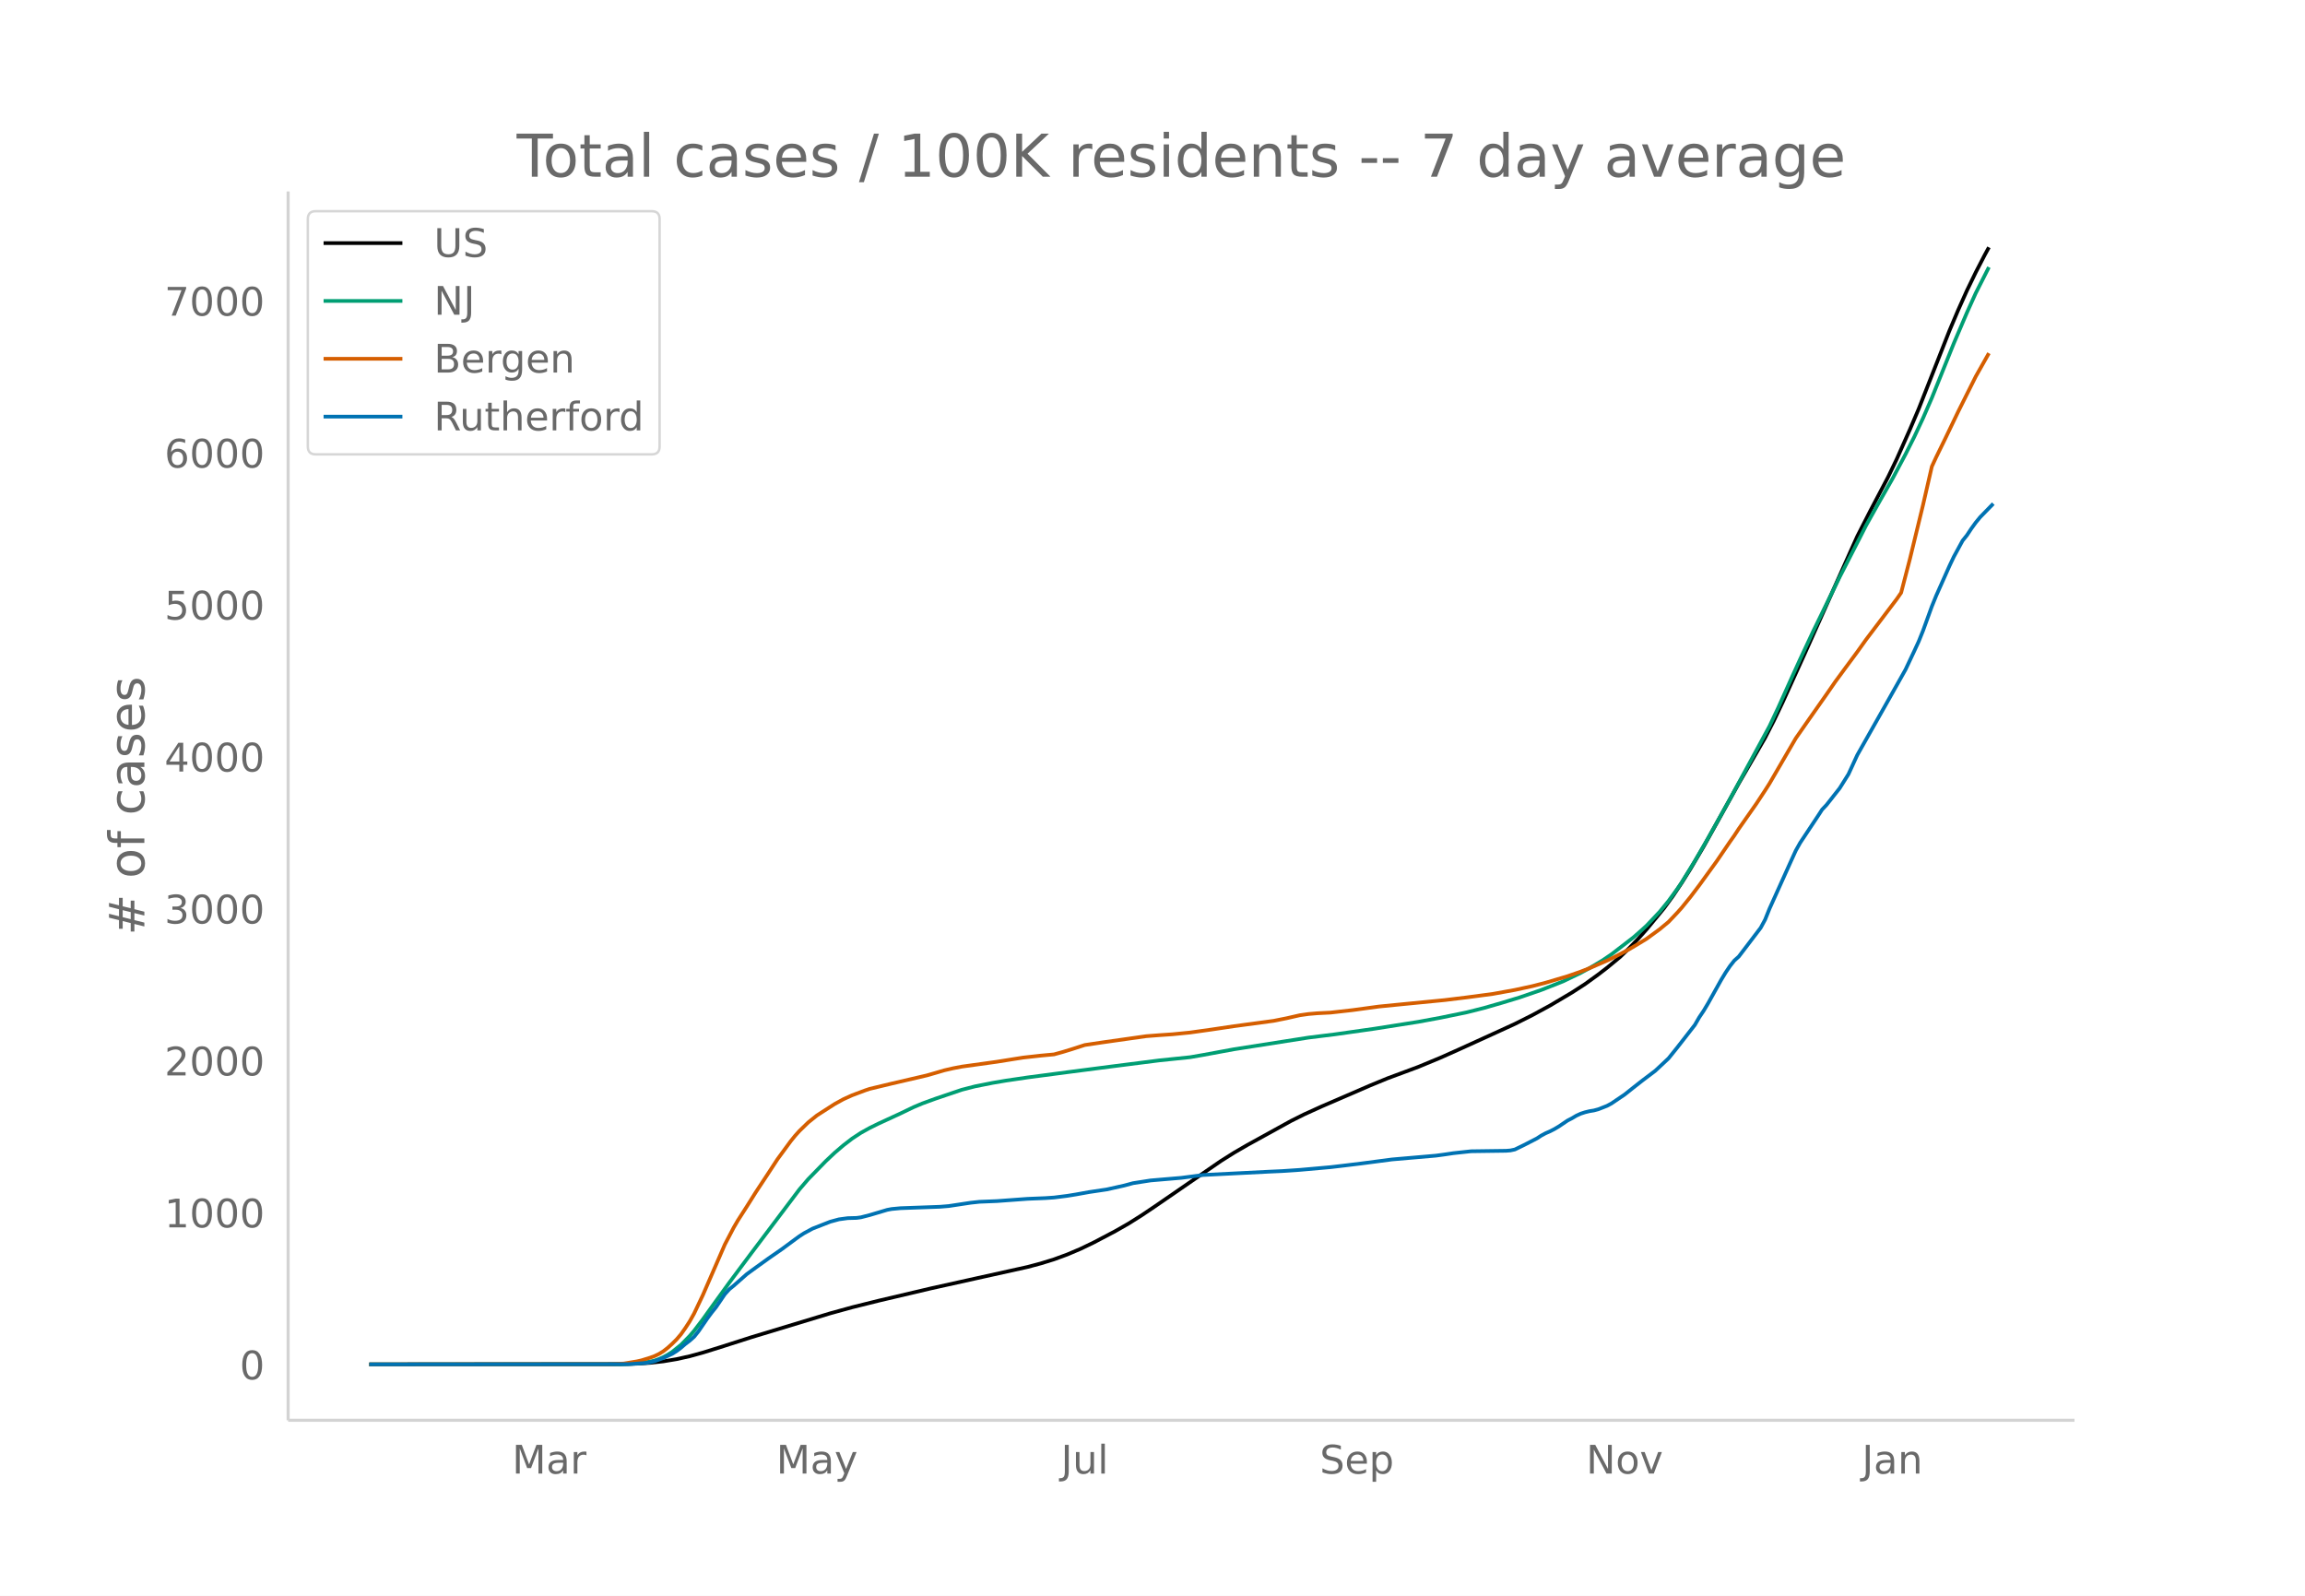
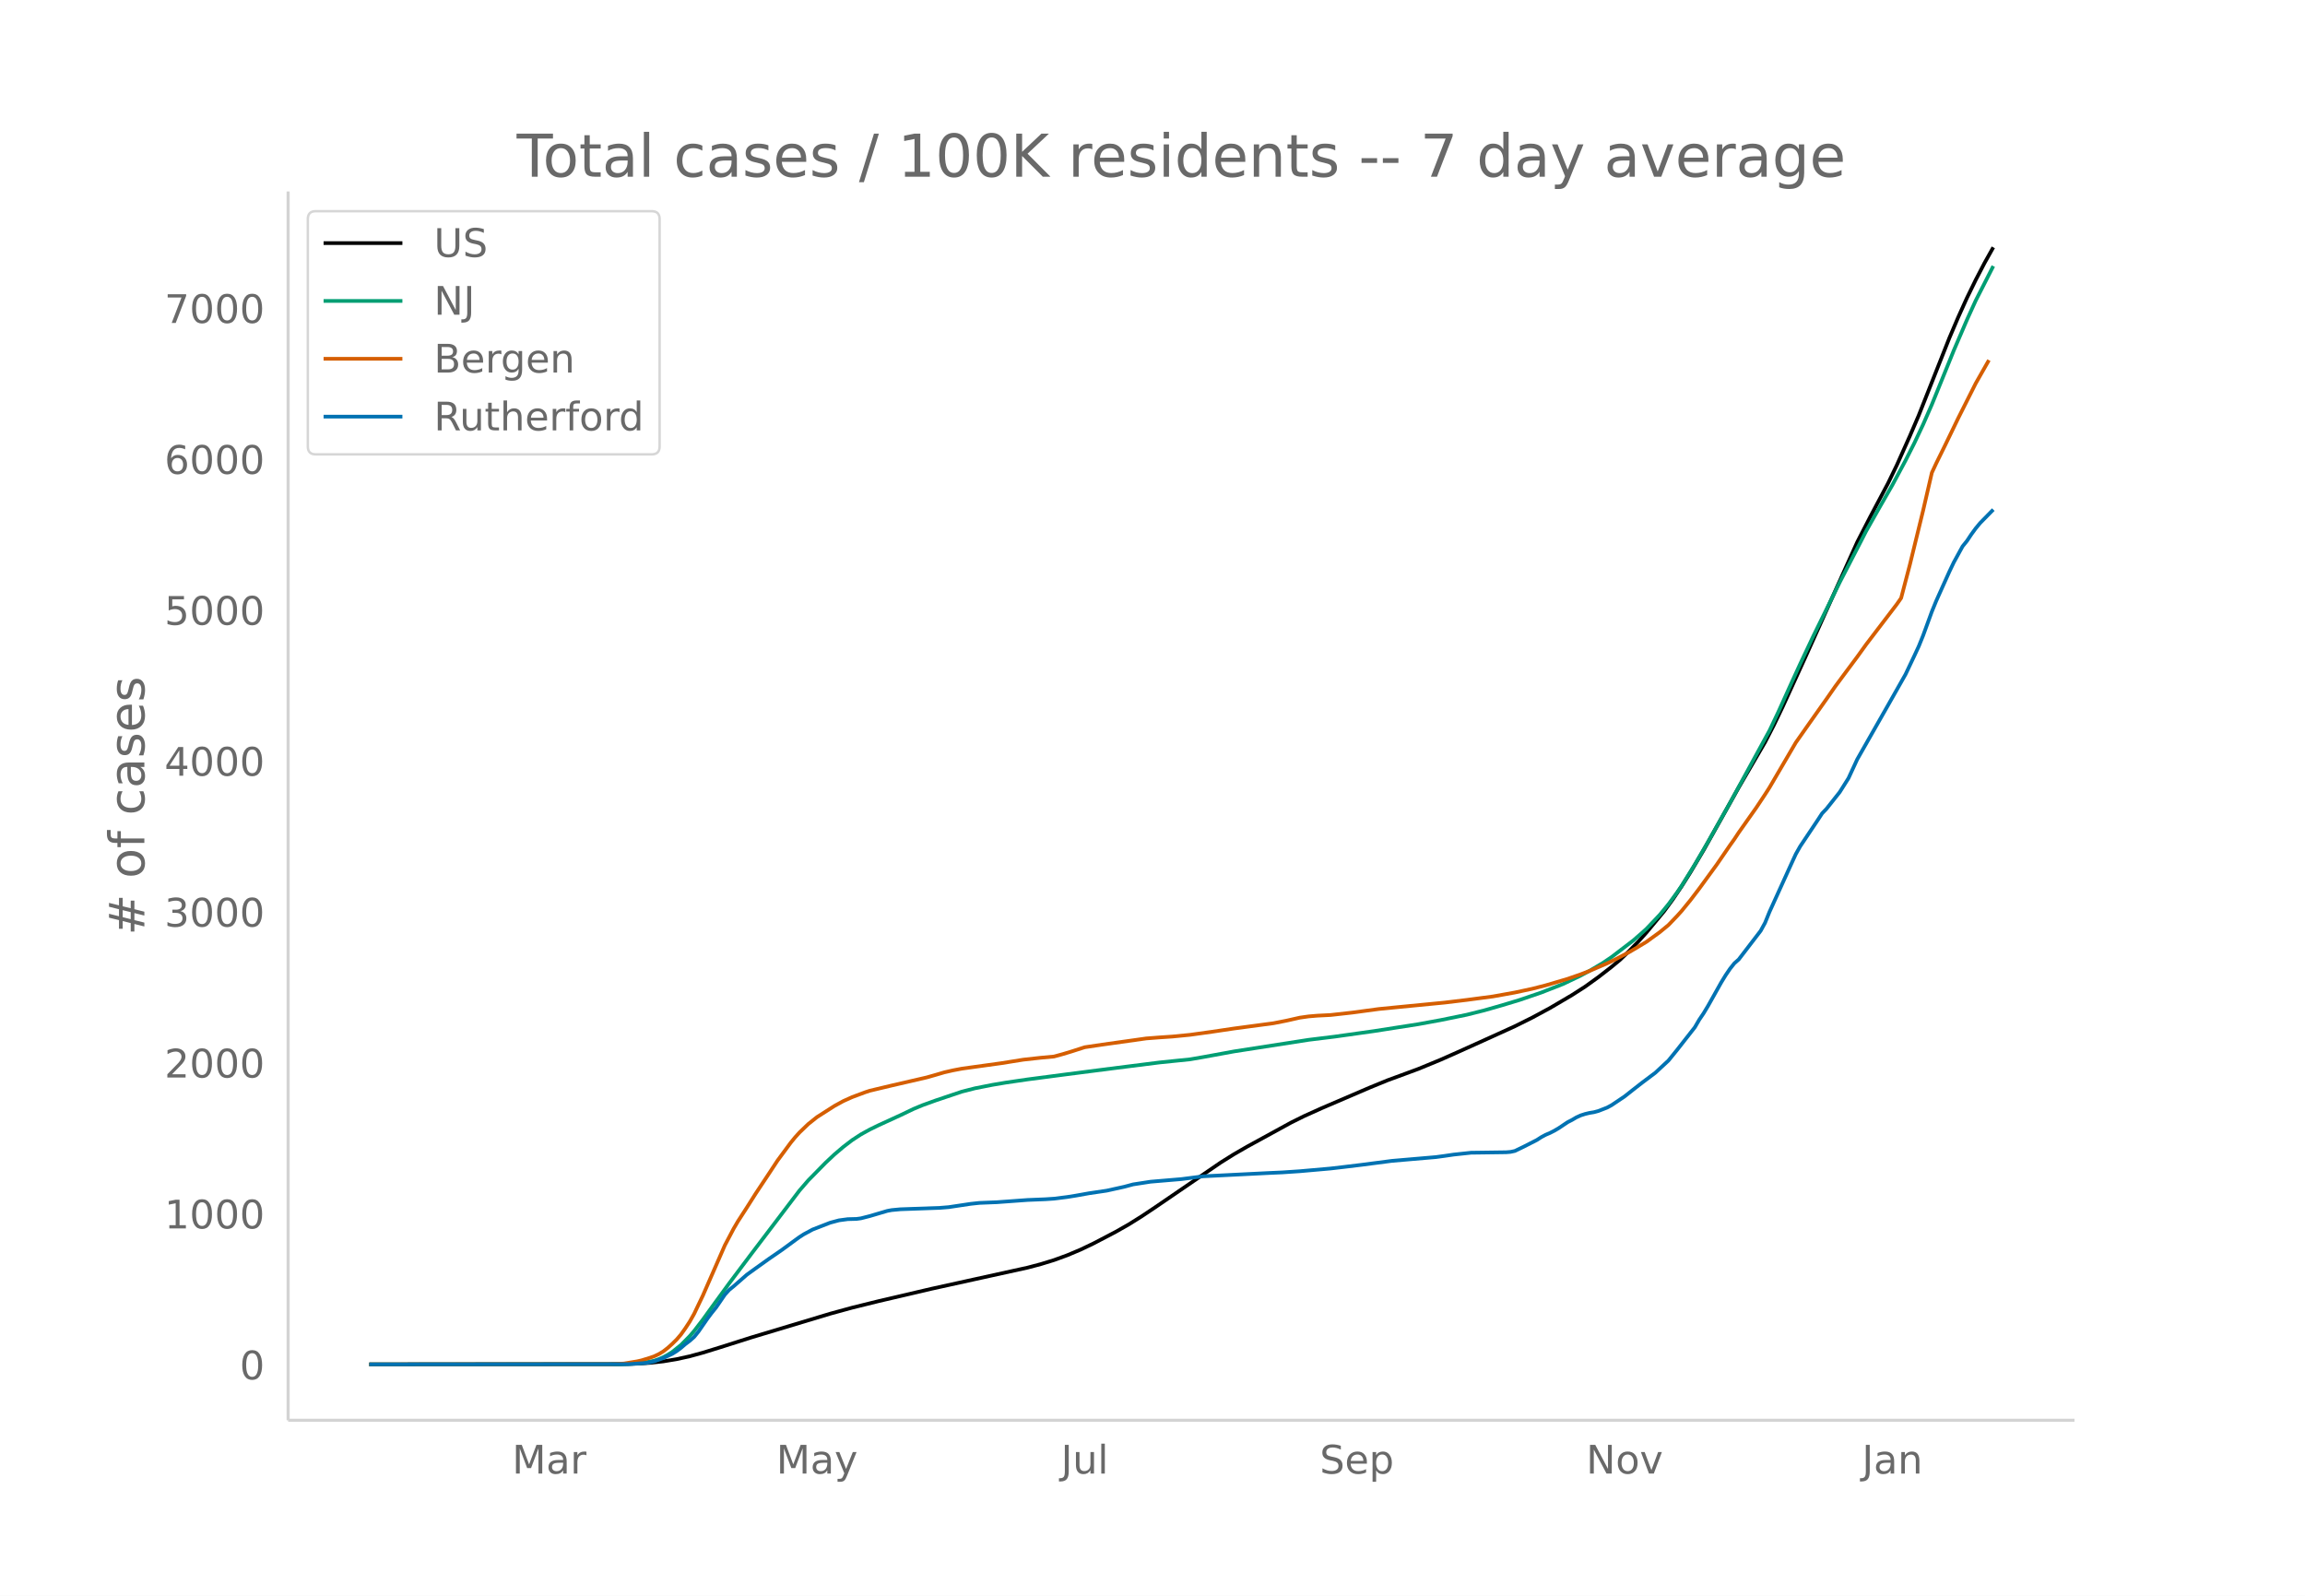
<svg xmlns="http://www.w3.org/2000/svg" xmlns:xlink="http://www.w3.org/1999/xlink" height="864" viewBox="0 0 936 648" width="1248">
  <defs>
    <style>*{stroke-linecap:butt;stroke-linejoin:round}</style>
  </defs>
  <g id="figure_1">
    <path d="M0 648h936V0H0z" fill="#fff" id="patch_1" />
    <g id="axes_1">
      <path d="M117 576.72h725.4V77.76H117z" fill="none" id="patch_2" />
-       <path clip-path="url(#pd803946128)" d="M149.973 554.04l101.591-.093 7.13-.194 5.347-.349 5.346-.601 5.347-.893 5.347-1.19 5.347-1.473 7.13-2.22 12.476-3.992 32.081-9.726 8.912-2.46 10.694-2.659 21.387-5.035 17.823-3.953 21.388-4.738 5.347-1.429 5.347-1.654 5.347-1.965 5.347-2.266 5.347-2.569 8.911-4.694 5.347-3.057 5.347-3.371 5.347-3.596 26.735-18.4 5.347-3.365 5.347-3.103 17.823-9.825 5.347-2.67 7.129-3.235 19.605-8.471 7.13-2.937 7.129-2.64 5.347-1.994 8.911-3.696 7.13-3.182 14.258-6.486 8.912-4.084 7.129-3.575 7.129-3.88 8.912-5.28 5.346-3.456 5.347-3.873 3.565-2.743 5.347-4.419 3.565-3.47 3.564-3.687 3.565-3.996 7.13-8.655 3.564-4.892 3.564-5.333 3.565-5.7 5.347-9.066 7.13-12.794 7.128-12.834 10.694-18.504 3.565-6.96 3.564-7.467 8.912-19.612 21.388-47.766 5.347-10.46 7.129-13.534 3.564-7.395 5.347-12.025 3.565-8.356 12.476-31.738 3.565-8.415 3.564-7.941 3.565-7.35 3.565-6.898 1.782-3.261h0" fill="none" stroke="#000" stroke-linecap="round" stroke-width="1.5" id="line2d_1" />
-       <path clip-path="url(#pd803946128)" d="M149.973 554.04l101.591-.073 5.347-.193 3.565-.304 3.565-.603 1.782-.395 1.782-.608 1.782-.788 1.783-.972 1.782-1.139 3.565-2.86 3.564-3.629 1.783-2.09 3.564-4.677 3.565-4.98 7.13-9.86 8.91-11.922 19.606-25.987 3.565-4.156 7.129-7.303 3.565-3.361 3.564-3.046 3.565-2.752 3.564-2.34 3.565-1.981 3.565-1.756 8.911-4.113 5.347-2.572 3.565-1.5 5.347-1.946 10.694-3.623 5.346-1.37 7.13-1.417 5.347-.907 8.911-1.313 16.041-2.114 17.823-2.308 19.605-2.494 12.477-1.287 5.347-.931 12.476-2.299 30.299-4.742 10.694-1.322 16.04-2.273 17.824-2.806 8.911-1.644 10.694-2.194 7.13-1.801 7.129-2.055 7.129-2.164 8.911-3.066 8.912-3.514 7.13-3.432 3.564-1.941 5.347-3.17 3.564-2.426 8.912-6.862 3.565-3.134 1.782-1.634 5.347-5.662 3.564-4.37 3.565-4.892 1.782-2.625 5.347-8.698 5.347-9.237 8.912-15.936 16.04-29.561 3.565-7.545 5.347-11.9 3.565-7.828 5.347-11.419 10.693-21.935 8.912-17.358 1.782-3.514 5.347-9.537 5.347-9.37 5.347-10.049 3.565-7.083 3.564-7.61 3.565-8.19 8.911-22.128 5.347-12.526 3.565-7.887 3.565-7.023 1.782-3.518h0" fill="none" stroke="#009e73" stroke-linecap="round" stroke-width="1.5" id="line2d_2" />
-       <path clip-path="url(#pd803946128)" d="M149.973 554.04l98.027-.11 5.347-.24 5.347-.89 1.782-.402 3.565-1.101 1.782-.649 1.782-.86 1.782-1.1 1.783-1.395 1.782-1.619 1.782-1.771 1.783-2.088 1.782-2.53 1.782-2.735 1.783-3.179 3.564-7.508 8.912-20.51 3.564-6.809 1.783-3.054 3.564-5.548 3.565-5.675 5.347-8.109 3.565-5.454 3.564-4.86 1.782-2.436 1.783-2.2 1.782-1.978 3.565-3.457 3.564-2.863 7.13-4.58 3.564-1.96 3.565-1.616 5.347-2.006 1.782-.596 8.912-2.139 14.258-3.317 3.565-1.021 3.564-1.053 3.565-.821 3.565-.684 14.258-1.976 7.13-1.143 3.564-.557 7.13-.791 5.346-.498 3.565-.984 3.564-1.087 5.347-1.73 7.13-1.063 17.823-2.527 5.346-.414 5.347-.364 7.13-.704 8.911-1.249 8.912-1.33 16.04-2.158 5.347-1.064 5.347-1.219 3.565-.508 3.565-.301 5.347-.27 8.911-1.001 10.694-1.454 7.13-.707 19.605-1.919 8.911-1.083 10.694-1.425 8.912-1.612 7.129-1.547 5.347-1.38 8.911-2.644 5.347-1.868 3.565-1.382 7.129-3.091 3.565-1.732 5.347-2.823 3.564-2.113 3.565-2.17 5.347-3.91 3.564-2.953 3.565-3.756 1.782-1.993 3.565-4.397 3.565-4.716 7.129-9.84 5.347-7.857 1.782-2.52 1.782-2.718 7.13-10.17 3.564-5.406 1.782-2.806 10.694-18.392 5.347-7.668 7.13-10.158 3.564-5.156 3.565-4.852 5.347-7.229 3.564-4.993 12.476-16.475 1.783-2.572 3.564-13.71 5.347-22.017 3.565-15.528 1.782-3.85 3.565-7.288 5.347-11.14 7.129-14.267 3.565-6.31 1.782-3.158h0" fill="none" stroke="#d55e00" stroke-linecap="round" stroke-width="1.5" id="line2d_3" />
-       <path clip-path="url(#pd803946128)" d="M149.973 554.04l105.156-.096 7.13-.482 1.782-.289 1.782-.433 3.564-1.3 3.565-1.686 1.782-1.108 1.783-1.349 1.782-1.541 1.782-1.349 1.783-1.589 1.782-2.215 3.565-5.202 1.782-2.408 1.782-2.216 3.565-5.25 1.782-1.974 1.782-1.445 5.347-4.72 3.565-2.6 5.347-3.854 5.347-3.708 5.347-3.95 1.782-1.3 1.782-1.156 3.565-1.926 7.13-2.794 3.564-.963 3.564-.482 3.565-.096 1.782-.24 3.565-.916 7.13-2.12 1.782-.336 3.564-.337 5.347-.193 10.694-.385 3.565-.29 8.911-1.348 3.565-.385 7.129-.29 12.476-.914 7.13-.29 3.564-.24 5.347-.674 3.565-.578 5.346-.963 7.13-1.06 7.129-1.59 3.565-.963 7.129-1.107 12.476-1.06 8.912-1.156 26.734-1.348 5.347-.241 7.13-.482 12.476-1.108 5.346-.626 7.13-.867 12.476-1.637 17.823-1.541 3.565-.482 3.564-.53 7.13-.77 7.129-.097 7.129-.096 1.782-.145 1.783-.385 3.564-1.734 5.347-2.745 1.782-1.156 1.783-.963 1.782-.77 1.782-.916 1.783-1.06 3.564-2.408 1.783-.915 1.782-1.06 1.782-.818 1.782-.578 1.783-.433 1.782-.29 1.782-.481 3.565-1.397 1.782-.963 5.347-3.612 3.565-2.842 3.565-2.793 5.346-4.046 5.347-5.009 3.565-4.43 7.13-9.152 1.782-3.082 1.782-2.65 1.782-2.985 5.347-9.585 1.782-2.938 1.783-2.649 1.782-2.263 1.782-1.59 8.912-11.703 1.782-3.275 1.782-4.431 8.912-19.747 1.782-3.901 1.783-3.179 7.129-10.74 1.782-2.745 1.783-1.879 5.346-6.79 3.565-5.684 3.565-7.754 12.476-22.059 7.13-12.666 3.564-7.562 1.782-3.853 1.782-4.43 3.565-9.826 1.782-4.383 5.347-11.992 1.782-3.757 3.565-6.55 1.782-2.216 1.783-2.697 1.782-2.456 1.782-2.168 5.347-5.49h0" fill="none" stroke="#0072b2" stroke-linecap="round" stroke-width="1.5" id="line2d_4" />
+       <path clip-path="url(#pe977011ec3)" d="M149.973 554.04l101.591-.092 7.13-.193 5.347-.346 5.346-.597 5.347-.888 5.347-1.181 5.347-1.463 7.13-2.204 12.476-3.965 32.081-9.66 8.912-2.441 10.694-2.642 21.387-5 17.823-3.926 21.388-4.706 5.347-1.419 5.347-1.642 5.347-1.952 5.347-2.25 5.347-2.551 8.911-4.662 5.347-3.036 5.347-3.348 5.347-3.571 26.735-18.273 5.347-3.342 5.347-3.082 17.823-9.757 5.347-2.652 7.129-3.213 19.605-8.412 7.13-2.918 7.129-2.62 5.347-1.981 8.911-3.671 7.13-3.16 14.258-6.441 8.912-4.056 7.129-3.55 7.129-3.854 8.912-5.244 5.346-3.432 5.347-3.846 5.347-4.153 3.565-2.96 3.565-3.445 3.564-3.663 3.565-3.968 7.13-8.595 3.564-4.86 3.564-5.295 3.565-5.66 5.347-9.005 7.13-12.705 7.128-12.746 10.694-18.376 3.565-6.912 3.564-7.416 8.912-19.477 21.388-47.437 5.347-10.388 7.129-13.441 3.564-7.344 5.347-11.943 3.565-8.298 12.476-31.52 3.565-8.357 3.564-7.886 3.565-7.299 3.565-6.851 3.564-6.361h0" fill="none" stroke="#000" stroke-linecap="round" stroke-width="1.5" id="line2d_1" />
+       <path clip-path="url(#pe977011ec3)" d="M149.973 554.04l101.591-.072 5.347-.192 3.565-.302 3.565-.6 1.782-.39 1.782-.605 1.782-.782 1.783-.966 1.782-1.13 3.565-2.84 3.564-3.605 1.783-2.077 3.564-4.644 3.565-4.945 7.13-9.792 8.91-11.84 19.606-25.809 3.565-4.127 7.129-7.253 3.565-3.338 3.564-3.025 3.565-2.733 3.564-2.324 3.565-1.967 3.565-1.743 8.911-4.085 5.347-2.555 3.565-1.489 5.347-1.933 10.694-3.598 5.346-1.361 7.13-1.407 5.347-.9 8.911-1.304 16.041-2.1 17.823-2.293 19.605-2.476 12.477-1.278 5.347-.925 12.476-2.283 30.299-4.71 10.694-1.312 16.04-2.258 17.824-2.787 8.911-1.632 10.694-2.18 7.13-1.788 7.129-2.04 7.129-2.15 8.911-3.045 8.912-3.49 7.13-3.407 3.564-1.928 5.347-3.148 3.564-2.41 8.912-6.814 3.565-3.113 1.782-1.623 5.347-5.622 3.564-4.34 3.565-4.86 1.782-2.606 5.347-8.638 5.347-9.173 8.912-15.827 16.04-29.357 3.565-7.493 5.347-11.819 3.565-7.774 5.347-11.34 10.693-21.784 8.912-17.238 1.782-3.49 5.347-9.471 5.347-9.306 5.347-9.98 3.565-7.034 3.564-7.557 3.565-8.134 8.911-21.976 5.347-12.44 3.565-7.832 3.565-6.975 3.564-7.002h0" fill="none" stroke="#009e73" stroke-linecap="round" stroke-width="1.5" id="line2d_2" />
+       <path clip-path="url(#pe977011ec3)" d="M149.973 554.04l98.027-.109 5.347-.24 5.347-.882 1.782-.4 3.565-1.093 1.782-.645 1.782-.853 1.782-1.093 1.783-1.386 1.782-1.607 1.782-1.76 1.783-2.073 1.782-2.512 1.782-2.717 1.783-3.156 3.564-7.457 8.912-20.37 3.564-6.76 1.783-3.034 3.564-5.51 3.565-5.635 5.347-8.053 3.565-5.417 3.564-4.827 1.782-2.419 1.783-2.184 1.782-1.966 3.565-3.432 3.564-2.844 7.13-4.548 3.564-1.947 3.565-1.605 5.347-1.992 1.782-.591 8.912-2.125 14.258-3.294 3.565-1.014 3.564-1.046 3.565-.816 3.565-.679 16.04-2.224 8.912-1.426 7.13-.786 5.346-.494 3.565-.978 3.564-1.079 5.347-1.717 7.13-1.057 17.823-2.51 5.346-.41 5.347-.362 7.13-.699 8.911-1.24 8.912-1.322 16.04-2.143 5.347-1.056 5.347-1.21 3.565-.505 3.565-.3 5.347-.268 8.911-.994 10.694-1.443 7.13-.703 19.605-1.905 8.911-1.076 10.694-1.415 8.912-1.601 7.129-1.537 5.347-1.37 8.911-2.625 5.347-1.856 3.565-1.372 7.129-3.07 3.565-1.72 5.347-2.804 3.564-2.098 3.565-2.154 5.347-3.884 3.564-2.933 3.565-3.73 1.782-1.98 3.565-4.366 3.565-4.684 7.129-9.771 5.347-7.804 1.782-2.503 1.782-2.698 7.13-10.102 3.564-5.368 1.782-2.786 10.694-18.266 5.347-7.615 7.13-10.088 3.564-5.12 3.565-4.82 5.347-7.178 3.564-4.958 12.476-16.363L772 242.85l3.564-13.615 5.347-21.866 3.565-15.42 1.782-3.824 3.565-7.238 5.347-11.063 7.129-14.17 3.565-6.266 1.782-3.136h0" fill="none" stroke="#d55e00" stroke-linecap="round" stroke-width="1.5" id="line2d_3" />
+       <path clip-path="url(#pe977011ec3)" d="M149.973 554.04l105.156-.096 7.13-.478 1.782-.287 1.782-.43 3.564-1.292 3.565-1.674 1.782-1.1 1.783-1.34 1.782-1.53 1.782-1.34 1.783-1.578 1.782-2.2 3.565-5.166 1.782-2.391 1.782-2.2 3.565-5.214 1.782-1.961 1.782-1.435 5.347-4.688 3.565-2.582 5.347-3.827 5.347-3.683 5.347-3.922 1.782-1.292 1.782-1.147 3.565-1.914 7.13-2.774 3.564-.957 3.564-.478 3.565-.096 1.782-.239 3.565-.908 7.13-2.105 1.782-.335 3.564-.335 5.347-.191 10.694-.383 3.565-.287 8.911-1.339 3.565-.383 7.129-.287 12.476-.908 7.13-.287 3.564-.24 5.347-.67 3.565-.573 5.346-.957 7.13-1.052 7.129-1.578 3.565-.957 7.129-1.1 12.476-1.052 8.912-1.148 26.734-1.34 5.347-.239 7.13-.478 12.476-1.1 5.346-.622 7.13-.861 12.476-1.626 17.823-1.53 3.565-.48 3.564-.525 7.13-.766 7.129-.095 7.129-.096 1.782-.143 1.783-.383 3.564-1.722 5.347-2.726 1.782-1.148 1.783-.957 1.782-.765 1.782-.91 1.783-1.051 3.564-2.392 1.783-.909 1.782-1.052 1.782-.813 1.782-.574 1.783-.43 1.782-.288 1.782-.478 3.565-1.387 1.782-.957 5.347-3.587 3.565-2.822 3.565-2.774 5.346-4.018 5.347-4.974 3.565-4.4 7.13-9.089 1.782-3.061 1.782-2.63 1.782-2.966 5.347-9.519 1.782-2.917 1.783-2.631 1.782-2.248 1.782-1.579 8.912-11.623 1.782-3.252 1.782-4.4 8.912-19.611 1.782-3.875 1.783-3.157 7.129-10.666 1.782-2.726 1.783-1.866 5.346-6.744 3.565-5.644 3.565-7.7 12.476-21.907 7.13-12.58 3.564-7.51 1.782-3.826 1.782-4.4 3.565-9.758 1.782-4.353 5.347-11.91 1.782-3.73 3.565-6.506 1.782-2.2 1.783-2.678 1.782-2.44 1.782-2.152 5.347-5.453h0" fill="none" stroke="#0072b2" stroke-linecap="round" stroke-width="1.5" id="line2d_4" />
      <path d="M117 576.72V77.76" fill="none" stroke="#d3d3d3" stroke-linecap="square" stroke-width="1.25" id="patch_3" />
      <path d="M117 576.72h725.4" fill="none" stroke="#d3d3d3" stroke-linecap="square" stroke-width="1.25" id="patch_4" />
      <g id="matplotlib.axis_1">
        <g id="xtick_1">
          <g transform="matrix(.16 0 0 -.16 207.954 598.378)" fill="#696969" id="text_1">
            <defs>
              <path d="M9.813 72.906h14.703l18.593-49.61 18.703 49.61h14.704V0H66.89v64.016l-18.797-50h-9.907l-18.796 50V0H9.813z" id="DejaVuSans-77" />
              <path d="M34.281 27.484q-10.89 0-15.093-2.484-4.204-2.484-4.204-8.5 0-4.781 3.157-7.594 3.156-2.797 8.562-2.797 7.485 0 12 5.297 4.516 5.297 4.516 14.078v2zm17.922 3.72V0H43.22v8.297Q40.14 3.328 35.547.953q-4.594-2.375-11.234-2.375-8.391 0-13.36 4.719Q6 8.016 6 15.922q0 9.219 6.172 13.906 6.187 4.688 18.437 4.688h12.61v.89q0 6.203-4.078 9.594-4.078 3.39-11.453 3.39-4.688 0-9.141-1.124-4.438-1.125-8.531-3.375v8.312q4.921 1.906 9.562 2.844 4.64.953 9.031.953 11.875 0 17.735-6.156 5.86-6.14 5.86-18.64z" id="DejaVuSans-97" />
              <path d="M41.11 46.297q-1.516.875-3.297 1.281Q36.03 48 33.89 48q-7.625 0-11.703-4.953-4.079-4.953-4.079-14.234V0H9.08v54.688h9.03v-8.5q2.844 4.984 7.375 7.39Q30.031 56 36.531 56q.922 0 2.047-.125 1.125-.11 2.484-.36z" id="DejaVuSans-114" />
            </defs>
            <use xlink:href="#DejaVuSans-77" />
            <use x="86.279" xlink:href="#DejaVuSans-97" />
            <use x="147.559" xlink:href="#DejaVuSans-114" />
          </g>
        </g>
        <g id="xtick_2">
          <g transform="matrix(.16 0 0 -.16 315.228 598.378)" fill="#696969" id="text_2">
            <defs>
              <path d="M32.172-5.078q-3.797-9.766-7.422-12.735-3.61-2.984-9.656-2.984H7.906v7.516h5.282q3.703 0 5.75 1.765Q21-9.766 23.483-3.219l1.61 4.094-22.11 53.813H12.5l17.094-42.766 17.093 42.766h9.516z" id="DejaVuSans-121" />
            </defs>
            <use xlink:href="#DejaVuSans-77" />
            <use x="86.279" xlink:href="#DejaVuSans-97" />
            <use x="147.559" xlink:href="#DejaVuSans-121" />
          </g>
        </g>
        <g id="xtick_3">
          <g transform="matrix(.16 0 0 -.16 430.837 598.378)" fill="#696969" id="text_3">
            <defs>
              <path d="M9.813 72.906h9.859V5.078q0-13.187-5-19.14-5-5.954-16.094-5.954h-3.75v8.297h3.078q6.531 0 9.219 3.672Q9.813-4.39 9.813 5.078z" id="DejaVuSans-74" />
              <path d="M8.5 21.578v33.11h8.984V21.922q0-7.766 3.016-11.656 3.031-3.875 9.094-3.875 7.265 0 11.484 4.64 4.234 4.64 4.234 12.656v31h8.985V0h-8.984v8.406Q42.047 3.422 37.718 1q-4.313-2.422-10.032-2.422-9.421 0-14.312 5.86Q8.5 10.296 8.5 21.578zM31.11 56z" id="DejaVuSans-117" />
              <path d="M9.422 75.984h8.984V0H9.422z" id="DejaVuSans-108" />
            </defs>
            <use xlink:href="#DejaVuSans-74" />
            <use x="29.492" xlink:href="#DejaVuSans-117" />
            <use x="92.871" xlink:href="#DejaVuSans-108" />
          </g>
        </g>
        <g id="xtick_4">
          <g transform="matrix(.16 0 0 -.16 535.912 598.378)" fill="#696969" id="text_4">
            <defs>
              <path d="M53.516 70.516V60.89q-5.61 2.687-10.594 4-4.984 1.328-9.625 1.328-8.047 0-12.422-3.125t-4.375-8.89q0-4.845 2.906-7.313 2.907-2.453 11.016-3.97l5.953-1.218q11.031-2.11 16.281-7.406 5.25-5.297 5.25-14.172 0-10.61-7.11-16.078-7.093-5.469-20.812-5.469-5.172 0-11.015 1.172Q13.14.922 6.89 3.219v10.156q6-3.36 11.765-5.078 5.766-1.703 11.328-1.703 8.438 0 13.032 3.312 4.593 3.328 4.593 9.485 0 5.359-3.297 8.39-3.296 3.032-10.812 4.547L27.484 33.5q-11.03 2.188-15.968 6.875-4.922 4.688-4.922 13.047 0 9.672 6.812 15.234 6.813 5.563 18.766 5.563 5.14 0 10.453-.938 5.328-.922 10.89-2.765z" id="DejaVuSans-83" />
              <path d="M56.203 29.594v-4.39H14.891q.593-9.282 5.593-14.142 5-4.859 13.938-4.859 5.172 0 10.031 1.266 4.86 1.265 9.656 3.812v-8.5Q49.266.734 44.187-.344 39.11-1.422 33.892-1.422q-13.094 0-20.735 7.61-7.64 7.625-7.64 20.625 0 13.421 7.25 21.296Q20.016 56 32.328 56q11.031 0 17.453-7.11 6.422-7.093 6.422-19.296zm-8.984 2.64q-.094 7.36-4.125 11.75-4.032 4.407-10.672 4.407-7.516 0-12.031-4.25-4.516-4.25-5.203-11.97z" id="DejaVuSans-101" />
              <path d="M18.11 8.203v-29H9.077v75.484h9.031v-8.296q2.844 4.875 7.157 7.234Q29.594 56 35.594 56q9.968 0 16.187-7.906 6.235-7.907 6.235-20.797T51.78 6.484q-6.218-7.906-16.187-7.906-6 0-10.328 2.375-4.313 2.375-7.157 7.25zm30.578 19.094q0 9.906-4.079 15.547-4.078 5.64-11.203 5.64-7.14 0-11.218-5.64-4.079-5.64-4.079-15.547 0-9.906 4.078-15.547 4.079-5.64 11.22-5.64 7.124 0 11.202 5.64t4.078 15.547z" id="DejaVuSans-112" />
            </defs>
            <use xlink:href="#DejaVuSans-83" />
            <use x="63.477" xlink:href="#DejaVuSans-101" />
            <use x="125" xlink:href="#DejaVuSans-112" />
          </g>
        </g>
        <g id="xtick_5">
          <g transform="matrix(.16 0 0 -.16 644.098 598.378)" fill="#696969" id="text_5">
            <defs>
              <path d="M9.813 72.906h13.28l32.329-60.984v60.984h9.562V0h-13.28L19.39 60.984V0H9.813z" id="DejaVuSans-78" />
              <path d="M30.61 48.39q-7.22 0-11.422-5.64-4.204-5.64-4.204-15.453 0-9.813 4.172-15.453 4.188-5.64 11.453-5.64 7.188 0 11.375 5.655 4.203 5.672 4.203 15.438 0 9.719-4.203 15.406-4.187 5.688-11.375 5.688zm0 7.61q11.718 0 18.406-7.625 6.703-7.61 6.703-21.078 0-13.422-6.703-21.078-6.688-7.64-18.407-7.64-11.765 0-18.437 7.64-6.656 7.656-6.656 21.078 0 13.469 6.656 21.078Q18.844 56 30.609 56z" id="DejaVuSans-111" />
              <path d="M2.984 54.688H12.5L29.594 8.797l17.093 45.89h9.516L35.687 0H23.485z" id="DejaVuSans-118" />
            </defs>
            <use xlink:href="#DejaVuSans-78" />
            <use x="74.805" xlink:href="#DejaVuSans-111" />
            <use x="135.986" xlink:href="#DejaVuSans-118" />
          </g>
        </g>
        <g id="xtick_6">
          <g transform="matrix(.16 0 0 -.16 756.102 598.378)" fill="#696969" id="text_6">
            <defs>
              <path d="M54.89 33.016V0h-8.984v32.719q0 7.765-3.031 11.61-3.031 3.858-9.078 3.858-7.281 0-11.484-4.64-4.204-4.625-4.204-12.64V0H9.08v54.688h9.03v-8.5q3.235 4.937 7.594 7.374Q30.078 56 35.797 56q9.422 0 14.25-5.828 4.844-5.828 4.844-17.156z" id="DejaVuSans-110" />
            </defs>
            <use xlink:href="#DejaVuSans-74" />
            <use x="29.492" xlink:href="#DejaVuSans-97" />
            <use x="90.771" xlink:href="#DejaVuSans-110" />
          </g>
        </g>
      </g>
      <g id="matplotlib.axis_2">
        <g id="ytick_1">
          <g transform="matrix(.16 0 0 -.16 97.32 560.119)" fill="#696969" id="text_7">
            <defs>
              <path d="M31.781 66.406q-7.61 0-11.453-7.5Q16.5 51.422 16.5 36.375q0-14.984 3.828-22.484 3.844-7.5 11.453-7.5 7.672 0 11.5 7.5 3.844 7.5 3.844 22.484 0 15.047-3.844 22.531-3.828 7.5-11.5 7.5zm0 7.813q12.266 0 18.735-9.703 6.468-9.688 6.468-28.141 0-18.406-6.468-28.11-6.47-9.687-18.735-9.687-12.25 0-18.718 9.688-6.47 9.703-6.47 28.109 0 18.453 6.47 28.14Q19.53 74.22 31.78 74.22z" id="DejaVuSans-48" />
            </defs>
            <use xlink:href="#DejaVuSans-48" />
          </g>
        </g>
        <g id="ytick_2">
-           <g transform="matrix(.16 0 0 -.16 66.78 498.412)" fill="#696969" id="text_8">
+           <g transform="matrix(.16 0 0 -.16 66.78 498.837)" fill="#696969" id="text_8">
            <defs>
              <path d="M12.406 8.297h16.11v55.625l-17.532-3.516v8.985l17.438 3.515h9.86V8.296H54.39V0H12.406z" id="DejaVuSans-49" />
            </defs>
            <use xlink:href="#DejaVuSans-49" />
            <use x="63.623" xlink:href="#DejaVuSans-48" />
            <use x="127.246" xlink:href="#DejaVuSans-48" />
            <use x="190.869" xlink:href="#DejaVuSans-48" />
          </g>
        </g>
        <g id="ytick_3">
-           <g transform="matrix(.16 0 0 -.16 66.78 436.706)" fill="#696969" id="text_9">
+           <g transform="matrix(.16 0 0 -.16 66.78 437.555)" fill="#696969" id="text_9">
            <defs>
              <path d="M19.188 8.297h34.421V0H7.33v8.297q5.609 5.812 15.296 15.594 9.703 9.797 12.188 12.64 4.734 5.313 6.609 9 1.89 3.688 1.89 7.25 0 5.813-4.078 9.469-4.078 3.672-10.625 3.672-4.64 0-9.797-1.61-5.14-1.609-11-4.89v9.969Q13.767 71.78 18.938 73q5.188 1.219 9.485 1.219 11.328 0 18.062-5.672 6.735-5.656 6.735-15.125 0-4.5-1.688-8.531-1.672-4.016-6.125-9.485-1.218-1.422-7.765-8.187-6.532-6.766-18.453-18.922z" id="DejaVuSans-50" />
            </defs>
            <use xlink:href="#DejaVuSans-50" />
            <use x="63.623" xlink:href="#DejaVuSans-48" />
            <use x="127.246" xlink:href="#DejaVuSans-48" />
            <use x="190.869" xlink:href="#DejaVuSans-48" />
          </g>
        </g>
        <g id="ytick_4">
-           <g transform="matrix(.16 0 0 -.16 66.78 374.999)" fill="#696969" id="text_10">
+           <g transform="matrix(.16 0 0 -.16 66.78 376.273)" fill="#696969" id="text_10">
            <defs>
              <path d="M40.578 39.313Q47.656 37.797 51.625 33q3.984-4.781 3.984-11.813 0-10.78-7.422-16.703-7.421-5.906-21.093-5.906-4.578 0-9.438.906-4.86.907-10.031 2.72v9.515q4.094-2.39 8.969-3.61 4.89-1.218 10.218-1.218 9.266 0 14.125 3.656 4.86 3.656 4.86 10.64 0 6.454-4.516 10.079-4.515 3.64-12.562 3.64h-8.5v8.11h8.89q7.266 0 11.125 2.906 3.86 2.906 3.86 8.375 0 5.61-3.985 8.61-3.968 3.015-11.39 3.015-4.063 0-8.703-.89-4.641-.876-10.203-2.72v8.782q5.624 1.562 10.53 2.344 4.907.78 9.25.78 11.235 0 17.766-5.109 6.547-5.093 6.547-13.78 0-6.063-3.468-10.235-3.47-4.172-9.86-5.782z" id="DejaVuSans-51" />
            </defs>
            <use xlink:href="#DejaVuSans-51" />
            <use x="63.623" xlink:href="#DejaVuSans-48" />
            <use x="127.246" xlink:href="#DejaVuSans-48" />
            <use x="190.869" xlink:href="#DejaVuSans-48" />
          </g>
        </g>
        <g id="ytick_5">
-           <g transform="matrix(.16 0 0 -.16 66.78 313.292)" fill="#696969" id="text_11">
+           <g transform="matrix(.16 0 0 -.16 66.78 314.992)" fill="#696969" id="text_11">
            <defs>
              <path d="M37.797 64.313L12.89 25.39h24.906zm-2.594 8.593H47.61V25.391h10.407v-8.203H47.609V0h-9.812v17.188H4.89v9.515z" id="DejaVuSans-52" />
            </defs>
            <use xlink:href="#DejaVuSans-52" />
            <use x="63.623" xlink:href="#DejaVuSans-48" />
            <use x="127.246" xlink:href="#DejaVuSans-48" />
            <use x="190.869" xlink:href="#DejaVuSans-48" />
          </g>
        </g>
        <g id="ytick_6">
-           <g transform="matrix(.16 0 0 -.16 66.78 251.586)" fill="#696969" id="text_12">
+           <g transform="matrix(.16 0 0 -.16 66.78 253.71)" fill="#696969" id="text_12">
            <defs>
              <path d="M10.797 72.906h38.719v-8.312H19.828v-17.86q2.14.735 4.281 1.094 2.157.36 4.313.36 12.203 0 19.328-6.688 7.14-6.688 7.14-18.11 0-11.765-7.328-18.296-7.328-6.516-20.656-6.516-4.593 0-9.36.781-4.75.782-9.827 2.344v9.922q4.39-2.39 9.078-3.563 4.687-1.171 9.906-1.171 8.453 0 13.375 4.437 4.938 4.438 4.938 12.063 0 7.609-4.938 12.047-4.922 4.453-13.375 4.453-3.953 0-7.89-.875-3.922-.875-8.016-2.735z" id="DejaVuSans-53" />
            </defs>
            <use xlink:href="#DejaVuSans-53" />
            <use x="63.623" xlink:href="#DejaVuSans-48" />
            <use x="127.246" xlink:href="#DejaVuSans-48" />
            <use x="190.869" xlink:href="#DejaVuSans-48" />
          </g>
        </g>
        <g id="ytick_7">
-           <g transform="matrix(.16 0 0 -.16 66.78 189.88)" fill="#696969" id="text_13">
+           <g transform="matrix(.16 0 0 -.16 66.78 192.428)" fill="#696969" id="text_13">
            <defs>
              <path d="M33.016 40.375q-6.641 0-10.532-4.547-3.875-4.531-3.875-12.437 0-7.86 3.875-12.438 3.891-4.562 10.532-4.562 6.64 0 10.515 4.562 3.875 4.578 3.875 12.438 0 7.906-3.875 12.437-3.875 4.547-10.515 4.547zm19.578 30.922v-8.984q-3.719 1.75-7.5 2.671-3.782.938-7.5.938-9.766 0-14.922-6.594-5.14-6.594-5.875-19.922 2.875 4.25 7.219 6.516 4.359 2.266 9.578 2.266 10.984 0 17.36-6.672 6.374-6.657 6.374-18.125 0-11.235-6.64-18.032-6.641-6.78-17.672-6.78-12.657 0-19.344 9.687-6.688 9.703-6.688 28.109 0 17.281 8.204 27.563 8.203 10.28 22.015 10.28 3.719 0 7.5-.734t7.89-2.187z" id="DejaVuSans-54" />
            </defs>
            <use xlink:href="#DejaVuSans-54" />
            <use x="63.623" xlink:href="#DejaVuSans-48" />
            <use x="127.246" xlink:href="#DejaVuSans-48" />
            <use x="190.869" xlink:href="#DejaVuSans-48" />
          </g>
        </g>
        <g id="ytick_8">
-           <g transform="matrix(.16 0 0 -.16 66.78 128.173)" fill="#696969" id="text_14">
+           <g transform="matrix(.16 0 0 -.16 66.78 131.146)" fill="#696969" id="text_14">
            <defs>
              <path d="M8.203 72.906h46.875v-4.203L28.61 0H18.312L43.22 64.594H8.203z" id="DejaVuSans-55" />
            </defs>
            <use xlink:href="#DejaVuSans-55" />
            <use x="63.623" xlink:href="#DejaVuSans-48" />
            <use x="127.246" xlink:href="#DejaVuSans-48" />
            <use x="190.869" xlink:href="#DejaVuSans-48" />
          </g>
        </g>
        <g transform="matrix(0 -.2 -.2 0 58.62 379.813)" fill="#696969" id="text_15">
          <defs>
            <path d="M51.125 44H36.922l-4.11-16.313h14.313zm-7.328 27.781l-5.078-20.265h14.265L58.11 71.78h7.813L60.89 51.516h15.234V44h-17.14l-4-16.313h15.53V20.22H53.079L48 0h-7.813l5.032 20.219H30.906L25.875 0h-7.86l5.079 20.219H7.719v7.468h17.187L29 44H13.281v7.516h17.625l4.985 20.265z" id="DejaVuSans-35" />
            <path d="M37.11 75.984V68.5h-8.594q-4.828 0-6.72-1.953-1.874-1.953-1.874-7.031v-4.828h14.797v-6.985H19.922V0H10.89v47.703H2.297v6.984h8.594V58.5q0 9.125 4.25 13.297 4.25 4.187 13.468 4.187z" id="DejaVuSans-102" />
            <path d="M48.781 52.594v-8.407q-3.812 2.11-7.64 3.157-3.828 1.047-7.735 1.047-8.75 0-13.593-5.547-4.829-5.532-4.829-15.547 0-10.016 4.829-15.563 4.843-5.53 13.593-5.53 3.907 0 7.735 1.046 3.828 1.047 7.64 3.156V2.094Q45.016.344 40.984-.531q-4.015-.89-8.562-.89-12.36 0-19.64 7.765-7.266 7.765-7.266 20.953 0 13.375 7.343 21.031Q20.22 56 33.016 56q4.14 0 8.093-.86 3.953-.843 7.672-2.546z" id="DejaVuSans-99" />
            <path d="M44.281 53.078v-8.5q-3.797 1.953-7.906 2.922-4.094.984-8.5.984-6.688 0-10.031-2.047-3.344-2.046-3.344-6.156 0-3.125 2.39-4.906 2.391-1.781 9.626-3.39l3.078-.688q9.562-2.047 13.593-5.781 4.032-3.735 4.032-10.422 0-7.625-6.032-12.078-6.03-4.438-16.578-4.438-4.39 0-9.156.86Q10.688.296 5.422 2v9.281q4.984-2.594 9.812-3.89 4.829-1.282 9.579-1.282 6.343 0 9.75 2.172 3.421 2.172 3.421 6.125 0 3.656-2.468 5.61-2.453 1.953-10.813 3.765l-3.125.735q-8.344 1.75-12.062 5.39-3.704 3.64-3.704 9.985 0 7.718 5.47 11.906Q16.75 56 26.811 56q4.97 0 9.36-.734 4.406-.72 8.11-2.188z" id="DejaVuSans-115" />
          </defs>
          <use xlink:href="#DejaVuSans-35" />
          <use x="83.789" xlink:href="#DejaVuSans-32" />
          <use x="115.576" xlink:href="#DejaVuSans-111" />
          <use x="176.758" xlink:href="#DejaVuSans-102" />
          <use x="211.963" xlink:href="#DejaVuSans-32" />
          <use x="243.75" xlink:href="#DejaVuSans-99" />
          <use x="298.73" xlink:href="#DejaVuSans-97" />
          <use x="360.01" xlink:href="#DejaVuSans-115" />
          <use x="412.109" xlink:href="#DejaVuSans-101" />
          <use x="473.633" xlink:href="#DejaVuSans-115" />
        </g>
      </g>
      <g transform="matrix(.24 0 0 -.24 209.82 71.76)" fill="#696969" id="text_16">
        <defs>
          <path d="M-.297 72.906h61.672v-8.312H35.5V0h-9.906v64.594H-.296z" id="DejaVuSans-84" />
          <path d="M18.313 70.219V54.688h18.5v-6.985h-18.5V18.016q0-6.688 1.828-8.594 1.828-1.906 7.453-1.906h9.218V0h-9.218q-10.407 0-14.36 3.875-3.953 3.89-3.953 14.14v29.688H2.687v6.984h6.594V70.22z" id="DejaVuSans-116" />
          <path d="M25.39 72.906h8.297L8.297-9.28H0z" id="DejaVuSans-47" />
          <path d="M9.813 72.906h9.859V42.094L52.39 72.906h12.703L28.906 38.922 67.672 0H54.688L19.672 35.11V0h-9.86z" id="DejaVuSans-75" />
          <path d="M9.422 54.688h8.984V0H9.422zm0 21.296h8.984v-11.39H9.422z" id="DejaVuSans-105" />
          <path d="M45.406 46.39v29.594h8.985V0h-8.985v8.203Q42.578 3.328 38.25.953q-4.313-2.375-10.375-2.375-9.906 0-16.14 7.906-6.22 7.922-6.22 20.813 0 12.89 6.22 20.797Q17.968 56 27.874 56q6.063 0 10.375-2.375 4.328-2.36 7.156-7.234zm-30.61-19.093q0-9.906 4.079-15.547 4.078-5.64 11.203-5.64 7.125 0 11.219 5.64 4.11 5.64 4.11 15.547 0 9.906-4.11 15.547-4.094 5.64-11.219 5.64-7.125 0-11.203-5.64-4.078-5.64-4.078-15.547z" id="DejaVuSans-100" />
          <path d="M4.89 31.39h26.313v-8H4.891z" id="DejaVuSans-45" />
          <path d="M45.406 27.984q0 9.766-4.031 15.125-4.016 5.375-11.297 5.375-7.219 0-11.25-5.375-4.031-5.359-4.031-15.125 0-9.718 4.031-15.093t11.25-5.375q7.281 0 11.297 5.375 4.031 5.375 4.031 15.093zm8.985-21.203q0-13.953-6.203-20.765Q42-20.797 29.203-20.797q-4.734 0-8.937.703-4.203.703-8.157 2.172v8.735q3.954-2.141 7.813-3.157 3.86-1.031 7.86-1.031 8.843 0 13.234 4.61 4.39 4.609 4.39 13.937v4.453q-2.781-4.844-7.125-7.234Q33.938 0 27.875 0 17.828 0 11.672 7.656q-6.156 7.672-6.156 20.328 0 12.688 6.156 20.344Q17.828 56 27.875 56q6.063 0 10.406-2.39 4.344-2.391 7.125-7.22v8.297h8.985z" id="DejaVuSans-103" />
        </defs>
        <use xlink:href="#DejaVuSans-84" />
        <use x="44.084" xlink:href="#DejaVuSans-111" />
        <use x="105.266" xlink:href="#DejaVuSans-116" />
        <use x="144.475" xlink:href="#DejaVuSans-97" />
        <use x="205.754" xlink:href="#DejaVuSans-108" />
        <use x="233.537" xlink:href="#DejaVuSans-32" />
        <use x="265.324" xlink:href="#DejaVuSans-99" />
        <use x="320.305" xlink:href="#DejaVuSans-97" />
        <use x="381.584" xlink:href="#DejaVuSans-115" />
        <use x="433.684" xlink:href="#DejaVuSans-101" />
        <use x="495.207" xlink:href="#DejaVuSans-115" />
        <use x="547.307" xlink:href="#DejaVuSans-32" />
        <use x="579.094" xlink:href="#DejaVuSans-47" />
        <use x="612.785" xlink:href="#DejaVuSans-32" />
        <use x="644.572" xlink:href="#DejaVuSans-49" />
        <use x="708.195" xlink:href="#DejaVuSans-48" />
        <use x="771.818" xlink:href="#DejaVuSans-48" />
        <use x="835.441" xlink:href="#DejaVuSans-75" />
        <use x="901.018" xlink:href="#DejaVuSans-32" />
        <use x="932.805" xlink:href="#DejaVuSans-114" />
        <use x="971.668" xlink:href="#DejaVuSans-101" />
        <use x="1033.191" xlink:href="#DejaVuSans-115" />
        <use x="1085.291" xlink:href="#DejaVuSans-105" />
        <use x="1113.074" xlink:href="#DejaVuSans-100" />
        <use x="1176.551" xlink:href="#DejaVuSans-101" />
        <use x="1238.074" xlink:href="#DejaVuSans-110" />
        <use x="1301.453" xlink:href="#DejaVuSans-116" />
        <use x="1340.662" xlink:href="#DejaVuSans-115" />
        <use x="1392.762" xlink:href="#DejaVuSans-32" />
        <use x="1424.549" xlink:href="#DejaVuSans-45" />
        <use x="1460.633" xlink:href="#DejaVuSans-45" />
        <use x="1496.717" xlink:href="#DejaVuSans-32" />
        <use x="1528.504" xlink:href="#DejaVuSans-55" />
        <use x="1592.127" xlink:href="#DejaVuSans-32" />
        <use x="1623.914" xlink:href="#DejaVuSans-100" />
        <use x="1687.391" xlink:href="#DejaVuSans-97" />
        <use x="1748.67" xlink:href="#DejaVuSans-121" />
        <use x="1807.85" xlink:href="#DejaVuSans-32" />
        <use x="1839.637" xlink:href="#DejaVuSans-97" />
        <use x="1900.916" xlink:href="#DejaVuSans-118" />
        <use x="1960.096" xlink:href="#DejaVuSans-101" />
        <use x="2021.619" xlink:href="#DejaVuSans-114" />
        <use x="2062.732" xlink:href="#DejaVuSans-97" />
        <use x="2124.012" xlink:href="#DejaVuSans-103" />
        <use x="2187.488" xlink:href="#DejaVuSans-101" />
      </g>
      <g id="legend_1">
        <path d="M128.2 184.5h136.45q3.2 0 3.2-3.2V88.96q0-3.2-3.2-3.2H128.2q-3.2 0-3.2 3.2v92.34q0 3.2 3.2 3.2z" fill="none" opacity=".8" stroke="#ccc" id="patch_5" />
        <path d="M131.4 98.718h32" fill="none" stroke="#000" stroke-linecap="round" stroke-width="1.5" id="line2d_5" />
        <g transform="matrix(.16 0 0 -.16 176.2 104.317)" fill="#696969" id="text_17">
          <defs>
            <path d="M8.688 72.906h9.921V28.61q0-11.718 4.235-16.875 4.25-5.14 13.781-5.14 9.469 0 13.719 5.14 4.25 5.157 4.25 16.875v44.297H64.5V27.391q0-14.25-7.063-21.532-7.046-7.28-20.812-7.28-13.828 0-20.89 7.28-7.047 7.282-7.047 21.532z" id="DejaVuSans-85" />
          </defs>
          <use xlink:href="#DejaVuSans-85" />
          <use x="73.193" xlink:href="#DejaVuSans-83" />
        </g>
        <path d="M131.4 122.203h32" fill="none" stroke="#009e73" stroke-linecap="round" stroke-width="1.5" id="line2d_7" />
        <g transform="matrix(.16 0 0 -.16 176.2 127.802)" fill="#696969" id="text_18">
          <use xlink:href="#DejaVuSans-78" />
          <use x="74.805" xlink:href="#DejaVuSans-74" />
        </g>
        <path d="M131.4 145.688h32" fill="none" stroke="#d55e00" stroke-linecap="round" stroke-width="1.5" id="line2d_9" />
        <g transform="matrix(.16 0 0 -.16 176.2 151.287)" fill="#696969" id="text_19">
          <defs>
            <path d="M19.672 34.813V8.108H35.5q7.953 0 11.781 3.297 3.844 3.297 3.844 10.078 0 6.844-3.844 10.078-3.828 3.25-11.781 3.25zm0 29.984V42.828h14.61q7.218 0 10.75 2.703 3.546 2.719 3.546 8.282 0 5.515-3.547 8.25-3.531 2.734-10.75 2.734zm-9.86 8.11h25.204q11.28 0 17.375-4.688Q58.5 63.53 58.5 54.89q0-6.703-3.125-10.657-3.125-3.953-9.188-4.922 7.282-1.562 11.313-6.53 4.031-4.954 4.031-12.376 0-9.765-6.64-15.093Q48.25 0 35.984 0H9.812z" id="DejaVuSans-66" />
          </defs>
          <use xlink:href="#DejaVuSans-66" />
          <use x="68.604" xlink:href="#DejaVuSans-101" />
          <use x="130.127" xlink:href="#DejaVuSans-114" />
          <use x="169.49" xlink:href="#DejaVuSans-103" />
          <use x="232.967" xlink:href="#DejaVuSans-101" />
          <use x="294.49" xlink:href="#DejaVuSans-110" />
        </g>
        <path d="M131.4 169.173h32" fill="none" stroke="#0072b2" stroke-linecap="round" stroke-width="1.5" id="line2d_11" />
        <g transform="matrix(.16 0 0 -.16 176.2 174.773)" fill="#696969" id="text_20">
          <defs>
            <path d="M44.39 34.188q3.172-1.079 6.172-4.594 3-3.516 6.032-9.672L66.609 0H56l-9.313 18.703q-3.624 7.328-7.015 9.719-3.39 2.39-9.25 2.39h-10.75V0h-9.86v72.906h22.266q12.5 0 18.656-5.234 6.157-5.219 6.157-15.766 0-6.89-3.203-11.437-3.204-4.532-9.297-6.282zM19.673 64.797V38.922h12.406q7.125 0 10.766 3.297 3.64 3.297 3.64 9.687 0 6.39-3.64 9.64-3.64 3.25-10.766 3.25z" id="DejaVuSans-82" />
            <path d="M54.89 33.016V0h-8.984v32.719q0 7.765-3.031 11.61-3.031 3.858-9.078 3.858-7.281 0-11.484-4.64-4.204-4.625-4.204-12.64V0H9.08v75.984h9.03V46.188q3.235 4.937 7.594 7.374Q30.078 56 35.797 56q9.422 0 14.25-5.828 4.844-5.828 4.844-17.156z" id="DejaVuSans-104" />
          </defs>
          <use xlink:href="#DejaVuSans-82" />
          <use x="64.982" xlink:href="#DejaVuSans-117" />
          <use x="128.361" xlink:href="#DejaVuSans-116" />
          <use x="167.57" xlink:href="#DejaVuSans-104" />
          <use x="230.949" xlink:href="#DejaVuSans-101" />
          <use x="292.473" xlink:href="#DejaVuSans-114" />
          <use x="333.586" xlink:href="#DejaVuSans-102" />
          <use x="368.791" xlink:href="#DejaVuSans-111" />
          <use x="429.973" xlink:href="#DejaVuSans-114" />
          <use x="469.336" xlink:href="#DejaVuSans-100" />
        </g>
      </g>
    </g>
  </g>
  <defs>
-     <clipPath id="pd803946128">
+     <clipPath id="pe977011ec3">
      <path d="M117 77.76h725.4v498.96H117z" />
    </clipPath>
  </defs>
</svg>
